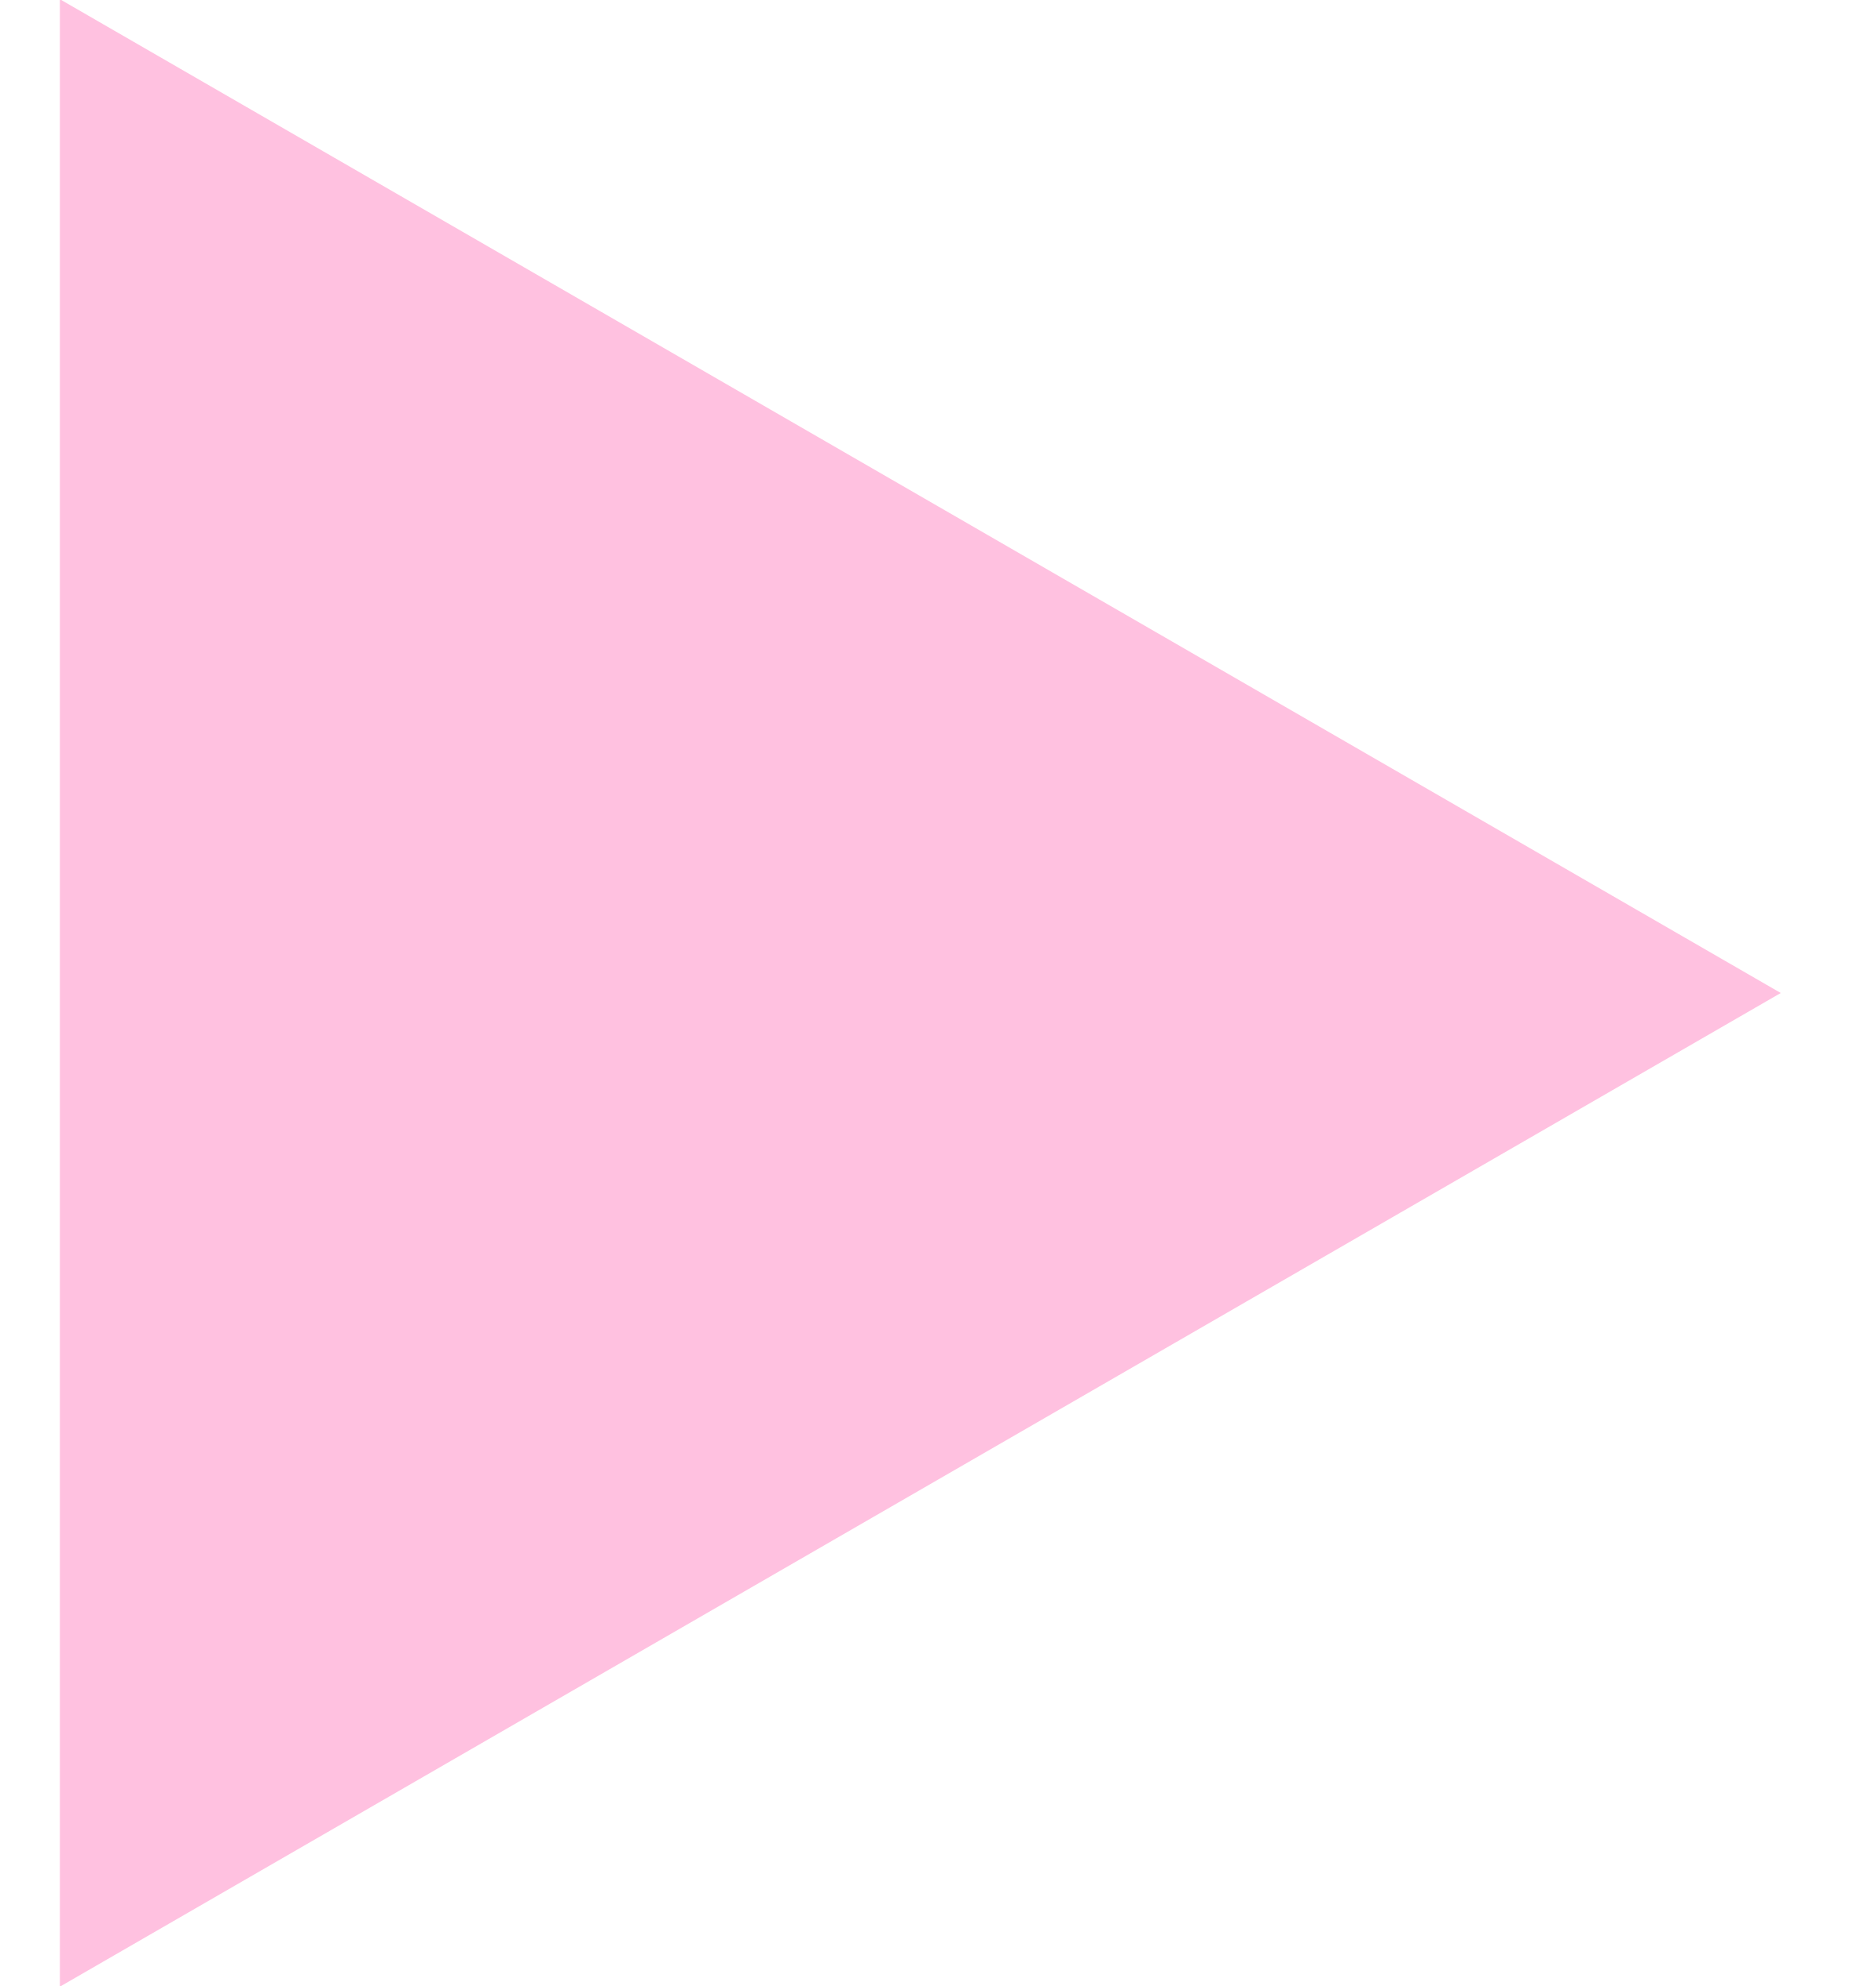
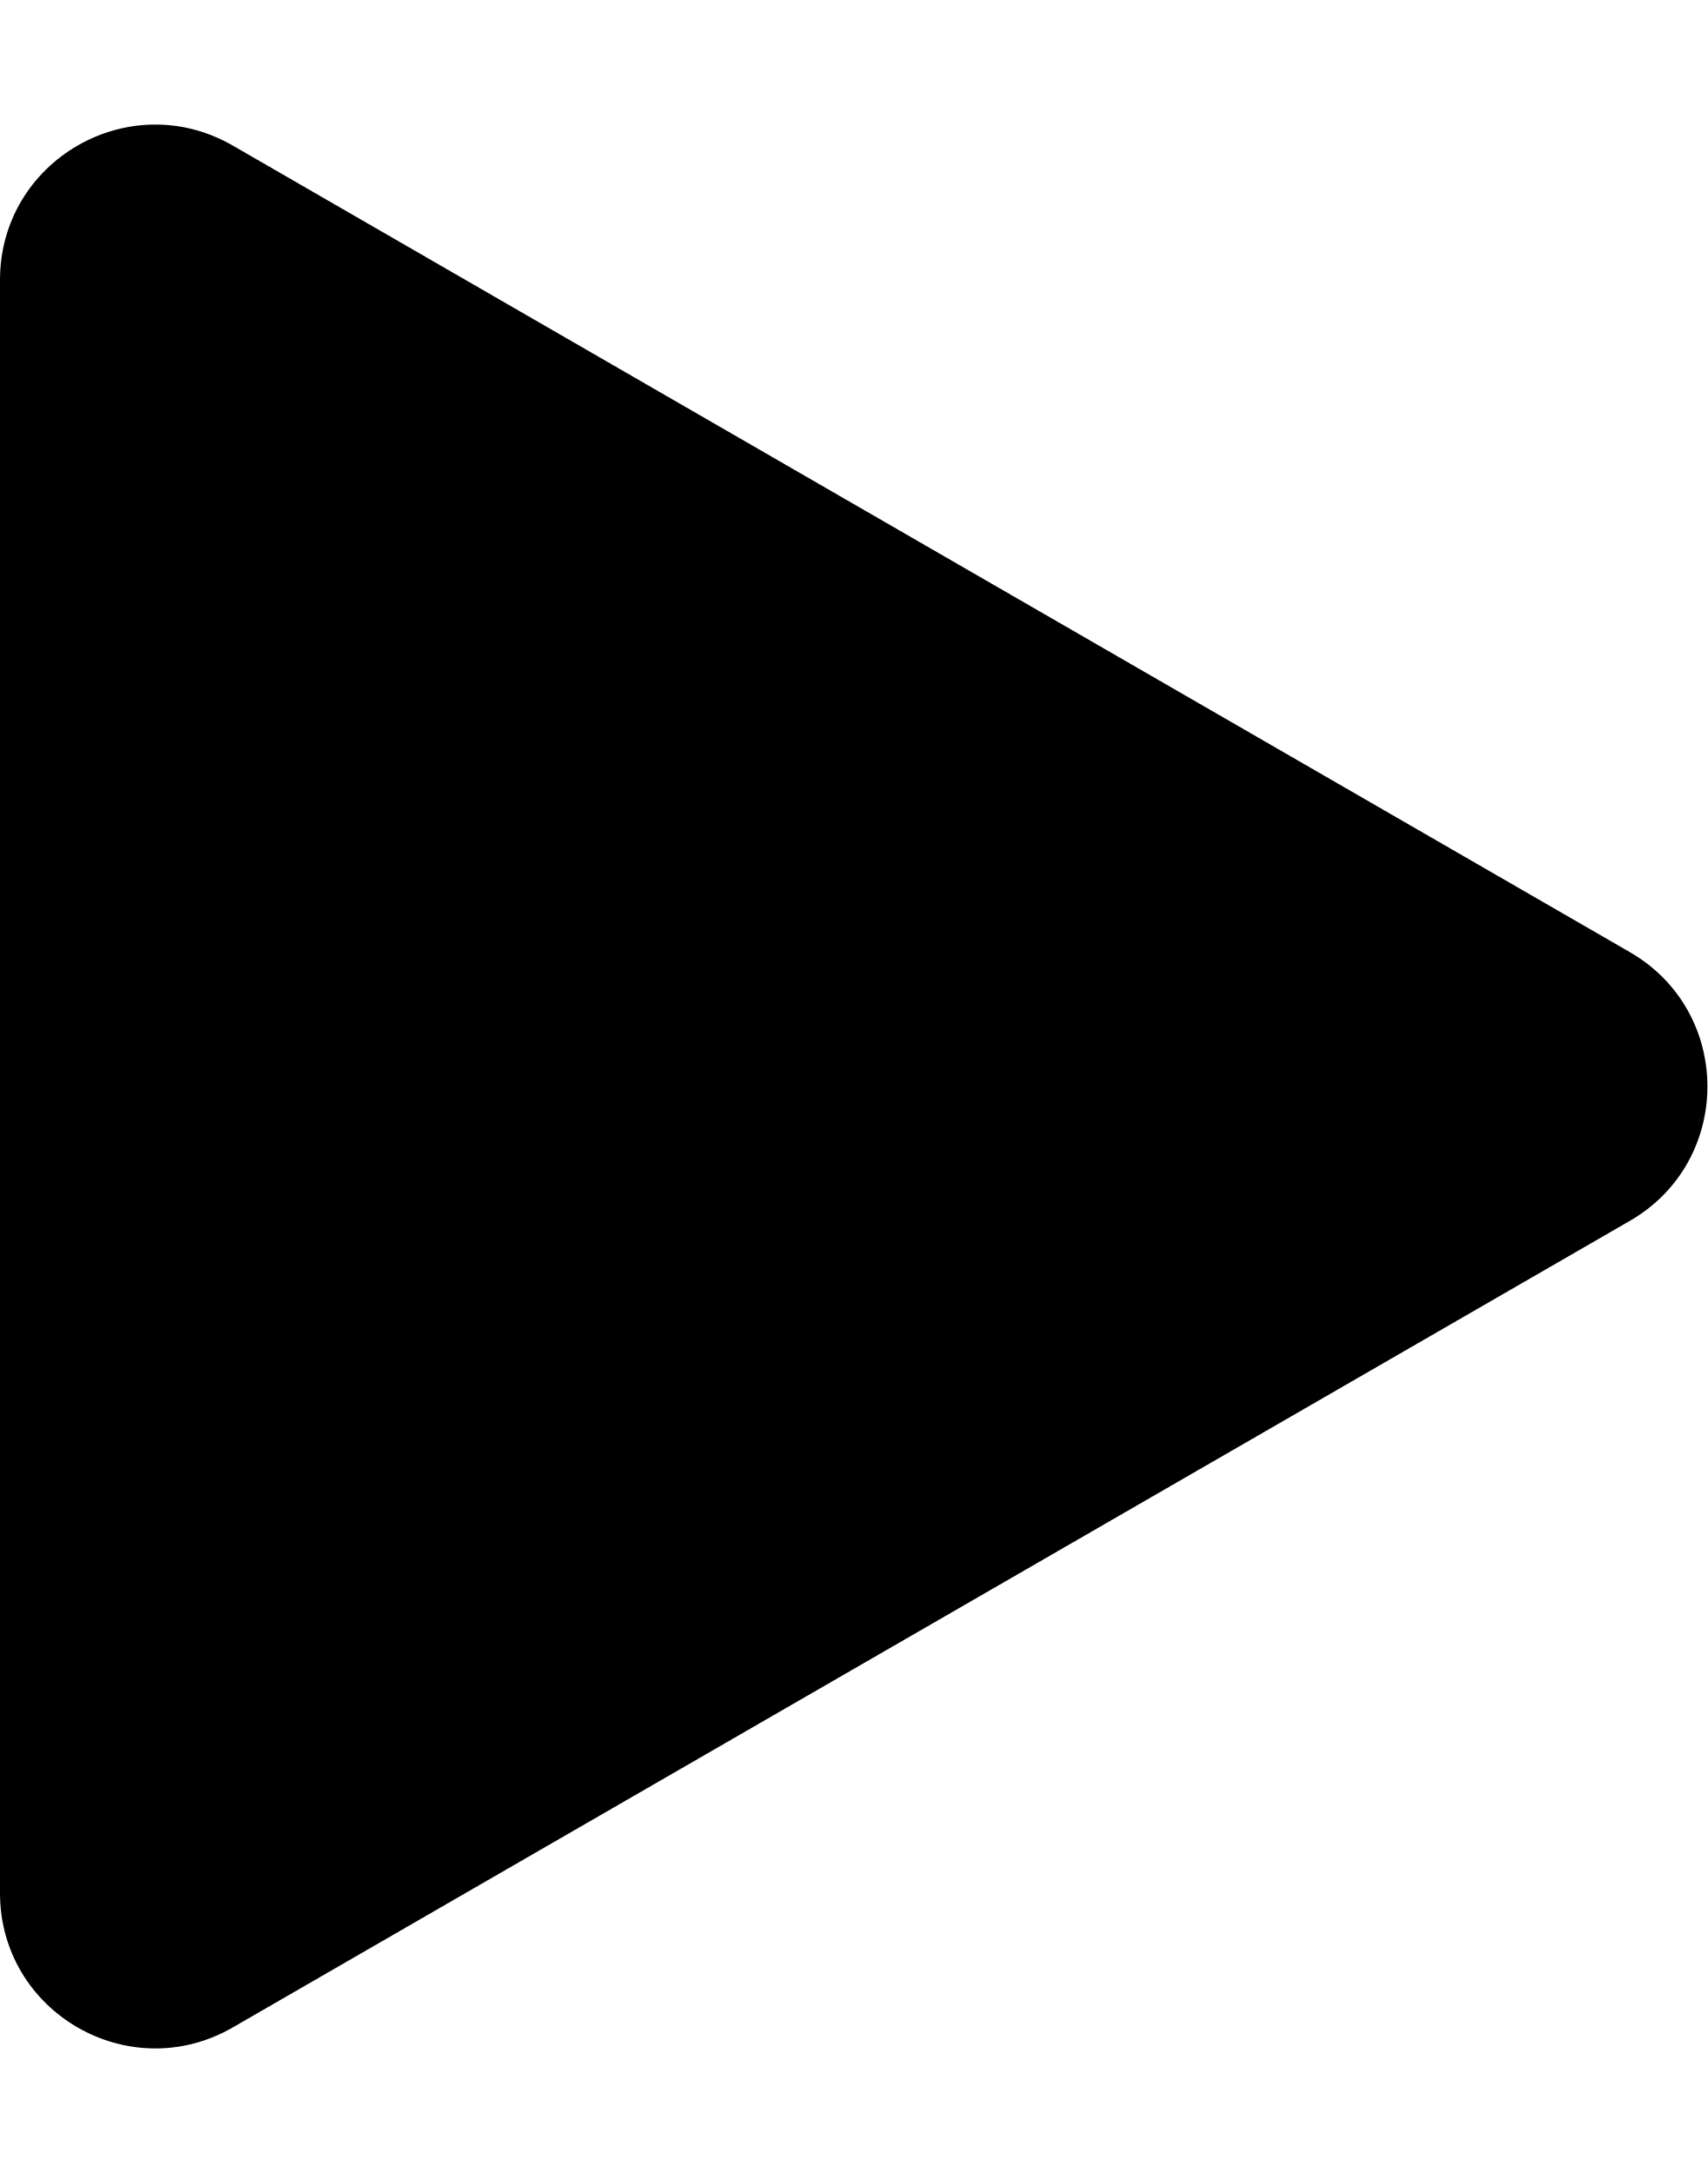
- <svg xmlns="http://www.w3.org/2000/svg" width="17" height="18" viewBox="0 0 17 18" fill="none">
-   <path d="M16.143 9L0.543 18.006L0.543 -0.007L16.143 9Z" fill="#FFC1E0" />
+ <svg xmlns="http://www.w3.org/2000/svg" width="11" height="14" viewBox="0 0 11 14" fill="none">
+   <path d="M10.5 6.134C11.167 6.519 11.167 7.481 10.5 7.866L1.5 13.062C0.833 13.447 3.43203e-07 12.966 3.76852e-07 12.196L8.31114e-07 1.804C8.64763e-07 1.034 0.833 0.553 1.5 0.938L10.5 6.134Z" fill="currentColor" />
</svg>
